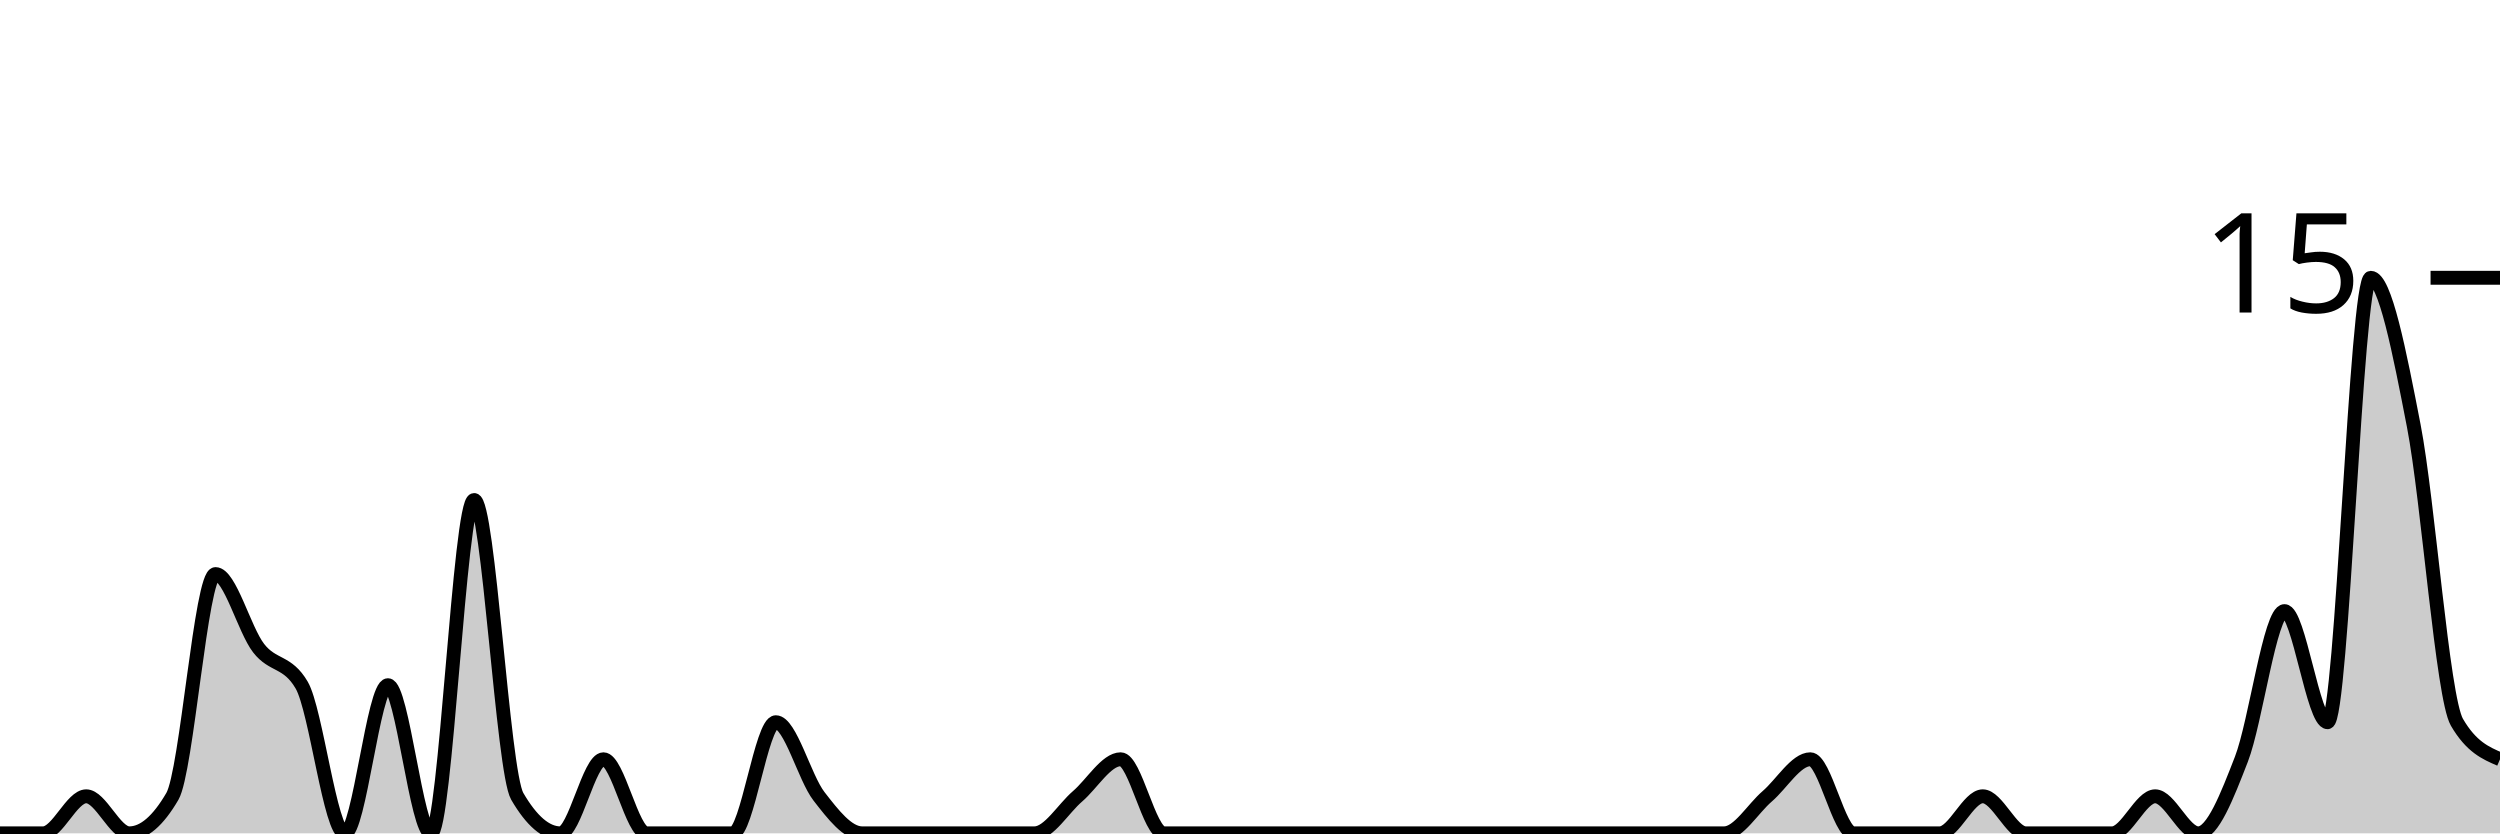
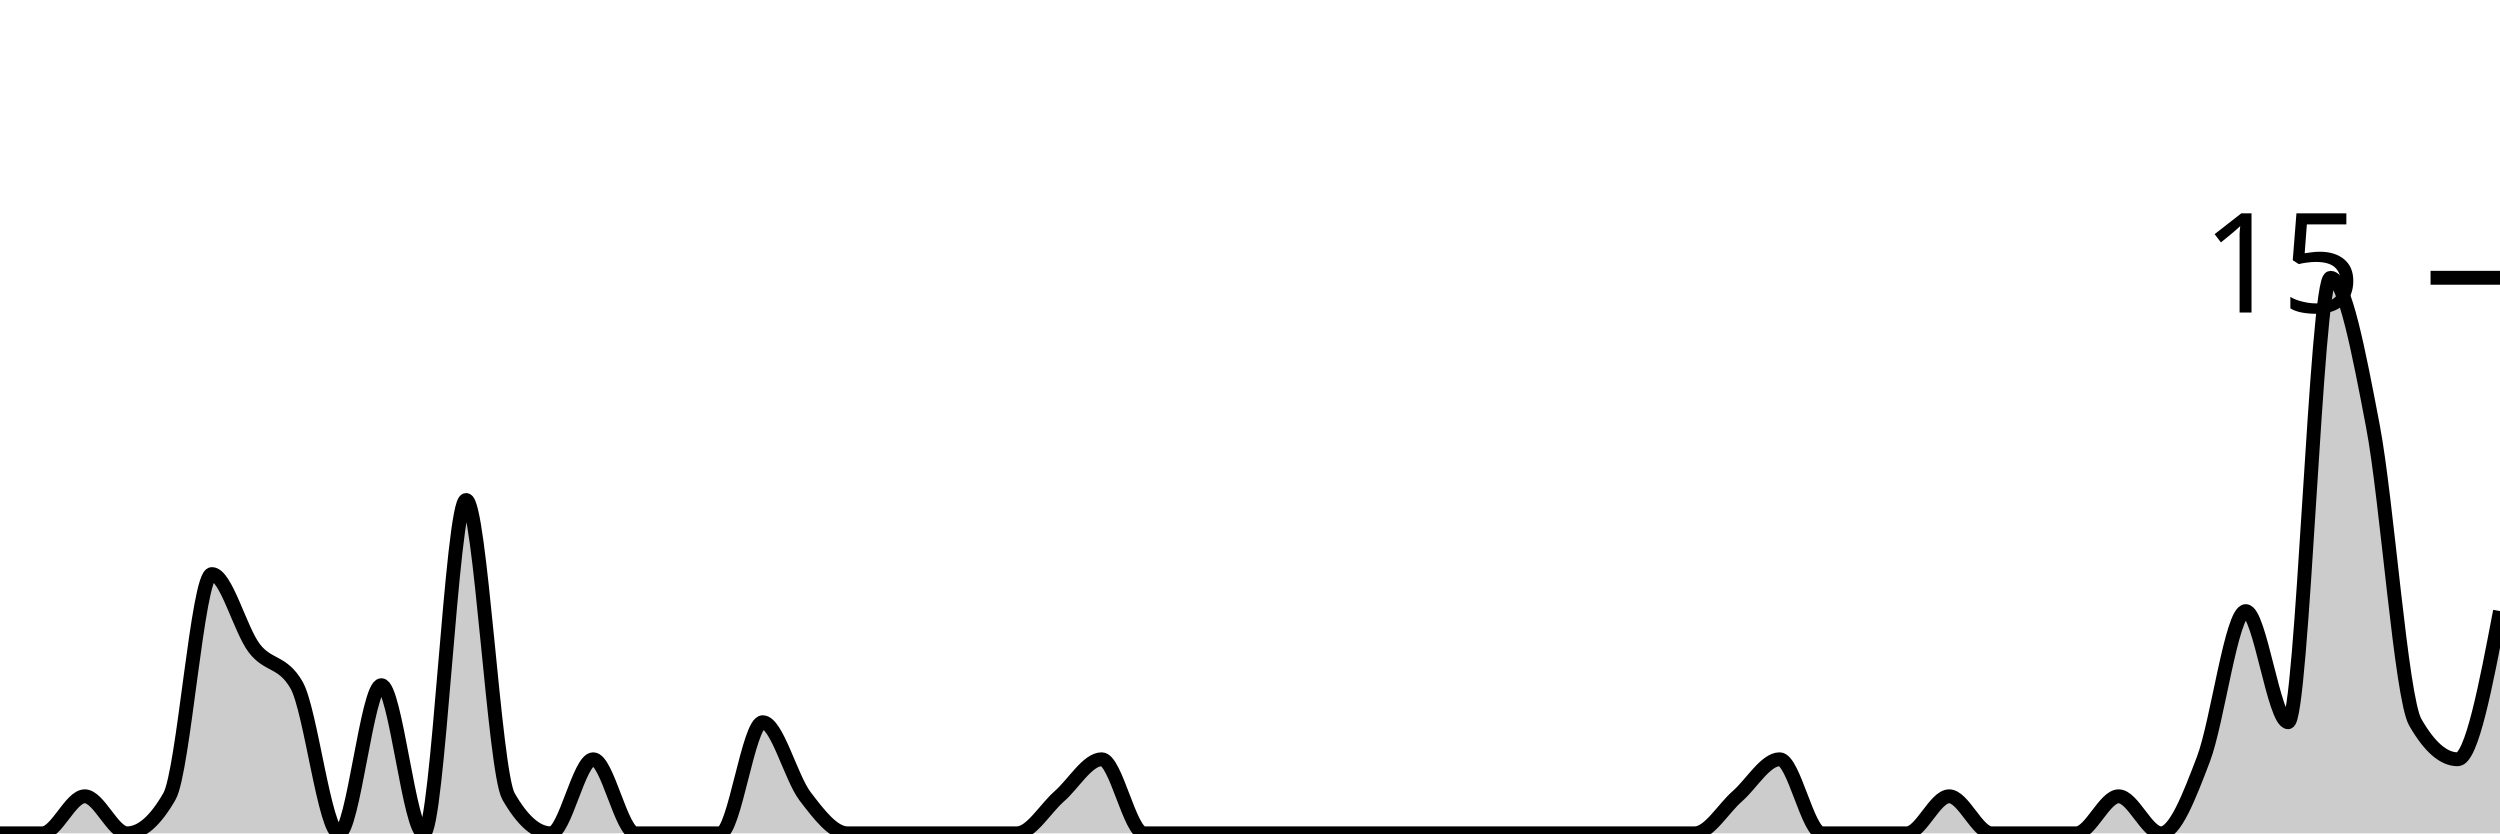
<svg xmlns="http://www.w3.org/2000/svg" viewBox="0 0 180 60">
  <g transform="translate(0,20)">
-     <path class="area" fill="rgba(0, 0, 0, 0.2)" d="M0,40C1.034,40,2.069,40,3.103,40C4.138,40,5.172,37.333,6.207,37.333C7.241,37.333,8.276,40,9.31,40C10.345,40,11.379,39.111,12.414,37.333C13.448,35.556,14.483,21.333,15.517,21.333C16.552,21.333,17.586,25.333,18.621,26.667C19.655,28,20.69,27.556,21.724,29.333C22.759,31.111,23.793,40,24.828,40C25.862,40,26.897,29.333,27.931,29.333C28.966,29.333,30,40,31.034,40C32.069,40,33.103,16,34.138,16C35.172,16,36.207,35.556,37.241,37.333C38.276,39.111,39.31,40,40.345,40C41.379,40,42.414,34.667,43.448,34.667C44.483,34.667,45.517,40,46.552,40C47.586,40,48.621,40,49.655,40C50.69,40,51.724,40,52.759,40C53.793,40,54.828,32,55.862,32C56.897,32,57.931,36,58.966,37.333C60,38.667,61.034,40,62.069,40C63.103,40,64.138,40,65.172,40C66.207,40,67.241,40,68.276,40C69.31,40,70.345,40,71.379,40C72.414,40,73.448,40,74.483,40C75.517,40,76.552,38.222,77.586,37.333C78.621,36.444,79.655,34.667,80.69,34.667C81.724,34.667,82.759,40,83.793,40C84.828,40,85.862,40,86.897,40C87.931,40,88.966,40,90,40C91.034,40,92.069,40,93.103,40C94.138,40,95.172,40,96.207,40C97.241,40,98.276,40,99.31,40C100.345,40,101.379,40,102.414,40C103.448,40,104.483,40,105.517,40C106.552,40,107.586,40,108.621,40C109.655,40,110.69,40,111.724,40C112.759,40,113.793,40,114.828,40C115.862,40,116.897,40,117.931,40C118.966,40,120,40,121.034,40C122.069,40,123.103,40,124.138,40C125.172,40,126.207,38.222,127.241,37.333C128.276,36.444,129.31,34.667,130.345,34.667C131.379,34.667,132.414,40,133.448,40C134.483,40,135.517,40,136.552,40C137.586,40,138.621,40,139.655,40C140.69,40,141.724,37.333,142.759,37.333C143.793,37.333,144.828,40,145.862,40C146.897,40,147.931,40,148.966,40C150,40,151.034,40,152.069,40C153.103,40,154.138,37.333,155.172,37.333C156.207,37.333,157.241,40,158.276,40C159.31,40,160.345,37.333,161.379,34.667C162.414,32,163.448,24,164.483,24C165.517,24,166.552,32,167.586,32C168.621,32,169.655,0,170.69,0C171.724,0,172.759,5.333,173.793,10.667C174.828,16,175.862,30.222,176.897,32C177.931,33.778,178.966,34.222,180,34.667L180,40C178.966,40,177.931,40,176.897,40C175.862,40,174.828,40,173.793,40C172.759,40,171.724,40,170.69,40C169.655,40,168.621,40,167.586,40C166.552,40,165.517,40,164.483,40C163.448,40,162.414,40,161.379,40C160.345,40,159.31,40,158.276,40C157.241,40,156.207,40,155.172,40C154.138,40,153.103,40,152.069,40C151.034,40,150,40,148.966,40C147.931,40,146.897,40,145.862,40C144.828,40,143.793,40,142.759,40C141.724,40,140.69,40,139.655,40C138.621,40,137.586,40,136.552,40C135.517,40,134.483,40,133.448,40C132.414,40,131.379,40,130.345,40C129.31,40,128.276,40,127.241,40C126.207,40,125.172,40,124.138,40C123.103,40,122.069,40,121.034,40C120,40,118.966,40,117.931,40C116.897,40,115.862,40,114.828,40C113.793,40,112.759,40,111.724,40C110.69,40,109.655,40,108.621,40C107.586,40,106.552,40,105.517,40C104.483,40,103.448,40,102.414,40C101.379,40,100.345,40,99.31,40C98.276,40,97.241,40,96.207,40C95.172,40,94.138,40,93.103,40C92.069,40,91.034,40,90,40C88.966,40,87.931,40,86.897,40C85.862,40,84.828,40,83.793,40C82.759,40,81.724,40,80.69,40C79.655,40,78.621,40,77.586,40C76.552,40,75.517,40,74.483,40C73.448,40,72.414,40,71.379,40C70.345,40,69.31,40,68.276,40C67.241,40,66.207,40,65.172,40C64.138,40,63.103,40,62.069,40C61.034,40,60,40,58.966,40C57.931,40,56.897,40,55.862,40C54.828,40,53.793,40,52.759,40C51.724,40,50.69,40,49.655,40C48.621,40,47.586,40,46.552,40C45.517,40,44.483,40,43.448,40C42.414,40,41.379,40,40.345,40C39.31,40,38.276,40,37.241,40C36.207,40,35.172,40,34.138,40C33.103,40,32.069,40,31.034,40C30,40,28.966,40,27.931,40C26.897,40,25.862,40,24.828,40C23.793,40,22.759,40,21.724,40C20.69,40,19.655,40,18.621,40C17.586,40,16.552,40,15.517,40C14.483,40,13.448,40,12.414,40C11.379,40,10.345,40,9.31,40C8.276,40,7.241,40,6.207,40C5.172,40,4.138,40,3.103,40C2.069,40,1.034,40,0,40Z" />
-     <path class="line" stroke="black" fill="none" d="M0,40C1.034,40,2.069,40,3.103,40C4.138,40,5.172,37.333,6.207,37.333C7.241,37.333,8.276,40,9.31,40C10.345,40,11.379,39.111,12.414,37.333C13.448,35.556,14.483,21.333,15.517,21.333C16.552,21.333,17.586,25.333,18.621,26.667C19.655,28,20.69,27.556,21.724,29.333C22.759,31.111,23.793,40,24.828,40C25.862,40,26.897,29.333,27.931,29.333C28.966,29.333,30,40,31.034,40C32.069,40,33.103,16,34.138,16C35.172,16,36.207,35.556,37.241,37.333C38.276,39.111,39.31,40,40.345,40C41.379,40,42.414,34.667,43.448,34.667C44.483,34.667,45.517,40,46.552,40C47.586,40,48.621,40,49.655,40C50.69,40,51.724,40,52.759,40C53.793,40,54.828,32,55.862,32C56.897,32,57.931,36,58.966,37.333C60,38.667,61.034,40,62.069,40C63.103,40,64.138,40,65.172,40C66.207,40,67.241,40,68.276,40C69.31,40,70.345,40,71.379,40C72.414,40,73.448,40,74.483,40C75.517,40,76.552,38.222,77.586,37.333C78.621,36.444,79.655,34.667,80.69,34.667C81.724,34.667,82.759,40,83.793,40C84.828,40,85.862,40,86.897,40C87.931,40,88.966,40,90,40C91.034,40,92.069,40,93.103,40C94.138,40,95.172,40,96.207,40C97.241,40,98.276,40,99.31,40C100.345,40,101.379,40,102.414,40C103.448,40,104.483,40,105.517,40C106.552,40,107.586,40,108.621,40C109.655,40,110.69,40,111.724,40C112.759,40,113.793,40,114.828,40C115.862,40,116.897,40,117.931,40C118.966,40,120,40,121.034,40C122.069,40,123.103,40,124.138,40C125.172,40,126.207,38.222,127.241,37.333C128.276,36.444,129.31,34.667,130.345,34.667C131.379,34.667,132.414,40,133.448,40C134.483,40,135.517,40,136.552,40C137.586,40,138.621,40,139.655,40C140.69,40,141.724,37.333,142.759,37.333C143.793,37.333,144.828,40,145.862,40C146.897,40,147.931,40,148.966,40C150,40,151.034,40,152.069,40C153.103,40,154.138,37.333,155.172,37.333C156.207,37.333,157.241,40,158.276,40C159.31,40,160.345,37.333,161.379,34.667C162.414,32,163.448,24,164.483,24C165.517,24,166.552,32,167.586,32C168.621,32,169.655,0,170.69,0C171.724,0,172.759,5.333,173.793,10.667C174.828,16,175.862,30.222,176.897,32C177.931,33.778,178.966,34.222,180,34.667" />
+     <path class="area" fill="rgba(0, 0, 0, 0.2)" d="M0,40C1.017,40,2.034,40,3.051,40C4.068,40,5.085,37.333,6.102,37.333C7.119,37.333,8.136,40,9.153,40C10.169,40,11.186,39.111,12.203,37.333C13.22,35.556,14.237,21.333,15.254,21.333C16.271,21.333,17.288,25.333,18.305,26.667C19.322,28,20.339,27.556,21.356,29.333C22.373,31.111,23.39,40,24.407,40C25.424,40,26.441,29.333,27.458,29.333C28.475,29.333,29.492,40,30.508,40C31.525,40,32.542,16,33.559,16C34.576,16,35.593,35.556,36.61,37.333C37.627,39.111,38.644,40,39.661,40C40.678,40,41.695,34.667,42.712,34.667C43.729,34.667,44.746,40,45.763,40C46.78,40,47.797,40,48.814,40C49.831,40,50.847,40,51.864,40C52.881,40,53.898,32,54.915,32C55.932,32,56.949,36,57.966,37.333C58.983,38.667,60,40,61.017,40C62.034,40,63.051,40,64.068,40C65.085,40,66.102,40,67.119,40C68.136,40,69.153,40,70.169,40C71.186,40,72.203,40,73.22,40C74.237,40,75.254,38.222,76.271,37.333C77.288,36.444,78.305,34.667,79.322,34.667C80.339,34.667,81.356,40,82.373,40C83.39,40,84.407,40,85.424,40C86.441,40,87.458,40,88.475,40C89.492,40,90.508,40,91.525,40C92.542,40,93.559,40,94.576,40C95.593,40,96.61,40,97.627,40C98.644,40,99.661,40,100.678,40C101.695,40,102.712,40,103.729,40C104.746,40,105.763,40,106.78,40C107.797,40,108.814,40,109.831,40C110.847,40,111.864,40,112.881,40C113.898,40,114.915,40,115.932,40C116.949,40,117.966,40,118.983,40C120,40,121.017,40,122.034,40C123.051,40,124.068,38.222,125.085,37.333C126.102,36.444,127.119,34.667,128.136,34.667C129.153,34.667,130.169,40,131.186,40C132.203,40,133.22,40,134.237,40C135.254,40,136.271,40,137.288,40C138.305,40,139.322,37.333,140.339,37.333C141.356,37.333,142.373,40,143.39,40C144.407,40,145.424,40,146.441,40C147.458,40,148.475,40,149.492,40C150.508,40,151.525,37.333,152.542,37.333C153.559,37.333,154.576,40,155.593,40C156.61,40,157.627,37.333,158.644,34.667C159.661,32,160.678,24,161.695,24C162.712,24,163.729,32,164.746,32C165.763,32,166.78,0,167.797,0C168.814,0,169.831,5.333,170.847,10.667C171.864,16,172.881,30.222,173.898,32C174.915,33.778,175.932,34.667,176.949,34.667C177.966,34.667,178.983,29.333,180,24L180,40C178.983,40,177.966,40,176.949,40C175.932,40,174.915,40,173.898,40C172.881,40,171.864,40,170.847,40C169.831,40,168.814,40,167.797,40C166.78,40,165.763,40,164.746,40C163.729,40,162.712,40,161.695,40C160.678,40,159.661,40,158.644,40C157.627,40,156.61,40,155.593,40C154.576,40,153.559,40,152.542,40C151.525,40,150.508,40,149.492,40C148.475,40,147.458,40,146.441,40C145.424,40,144.407,40,143.39,40C142.373,40,141.356,40,140.339,40C139.322,40,138.305,40,137.288,40C136.271,40,135.254,40,134.237,40C133.22,40,132.203,40,131.186,40C130.169,40,129.153,40,128.136,40C127.119,40,126.102,40,125.085,40C124.068,40,123.051,40,122.034,40C121.017,40,120,40,118.983,40C117.966,40,116.949,40,115.932,40C114.915,40,113.898,40,112.881,40C111.864,40,110.847,40,109.831,40C108.814,40,107.797,40,106.78,40C105.763,40,104.746,40,103.729,40C102.712,40,101.695,40,100.678,40C99.661,40,98.644,40,97.627,40C96.61,40,95.593,40,94.576,40C93.559,40,92.542,40,91.525,40C90.508,40,89.492,40,88.475,40C87.458,40,86.441,40,85.424,40C84.407,40,83.39,40,82.373,40C81.356,40,80.339,40,79.322,40C78.305,40,77.288,40,76.271,40C75.254,40,74.237,40,73.22,40C72.203,40,71.186,40,70.169,40C69.153,40,68.136,40,67.119,40C66.102,40,65.085,40,64.068,40C63.051,40,62.034,40,61.017,40C60,40,58.983,40,57.966,40C56.949,40,55.932,40,54.915,40C53.898,40,52.881,40,51.864,40C50.847,40,49.831,40,48.814,40C47.797,40,46.78,40,45.763,40C44.746,40,43.729,40,42.712,40C41.695,40,40.678,40,39.661,40C38.644,40,37.627,40,36.61,40C35.593,40,34.576,40,33.559,40C32.542,40,31.525,40,30.508,40C29.492,40,28.475,40,27.458,40C26.441,40,25.424,40,24.407,40C23.39,40,22.373,40,21.356,40C20.339,40,19.322,40,18.305,40C17.288,40,16.271,40,15.254,40C14.237,40,13.22,40,12.203,40C11.186,40,10.169,40,9.153,40C8.136,40,7.119,40,6.102,40C5.085,40,4.068,40,3.051,40C2.034,40,1.017,40,0,40Z" />
+     <path class="line" stroke="black" fill="none" d="M0,40C1.017,40,2.034,40,3.051,40C4.068,40,5.085,37.333,6.102,37.333C7.119,37.333,8.136,40,9.153,40C10.169,40,11.186,39.111,12.203,37.333C13.22,35.556,14.237,21.333,15.254,21.333C16.271,21.333,17.288,25.333,18.305,26.667C19.322,28,20.339,27.556,21.356,29.333C22.373,31.111,23.39,40,24.407,40C25.424,40,26.441,29.333,27.458,29.333C28.475,29.333,29.492,40,30.508,40C31.525,40,32.542,16,33.559,16C34.576,16,35.593,35.556,36.61,37.333C37.627,39.111,38.644,40,39.661,40C40.678,40,41.695,34.667,42.712,34.667C43.729,34.667,44.746,40,45.763,40C46.78,40,47.797,40,48.814,40C49.831,40,50.847,40,51.864,40C52.881,40,53.898,32,54.915,32C55.932,32,56.949,36,57.966,37.333C58.983,38.667,60,40,61.017,40C62.034,40,63.051,40,64.068,40C65.085,40,66.102,40,67.119,40C68.136,40,69.153,40,70.169,40C71.186,40,72.203,40,73.22,40C74.237,40,75.254,38.222,76.271,37.333C77.288,36.444,78.305,34.667,79.322,34.667C80.339,34.667,81.356,40,82.373,40C83.39,40,84.407,40,85.424,40C86.441,40,87.458,40,88.475,40C89.492,40,90.508,40,91.525,40C92.542,40,93.559,40,94.576,40C95.593,40,96.61,40,97.627,40C98.644,40,99.661,40,100.678,40C101.695,40,102.712,40,103.729,40C104.746,40,105.763,40,106.78,40C107.797,40,108.814,40,109.831,40C110.847,40,111.864,40,112.881,40C113.898,40,114.915,40,115.932,40C116.949,40,117.966,40,118.983,40C120,40,121.017,40,122.034,40C123.051,40,124.068,38.222,125.085,37.333C126.102,36.444,127.119,34.667,128.136,34.667C129.153,34.667,130.169,40,131.186,40C132.203,40,133.22,40,134.237,40C135.254,40,136.271,40,137.288,40C138.305,40,139.322,37.333,140.339,37.333C141.356,37.333,142.373,40,143.39,40C144.407,40,145.424,40,146.441,40C147.458,40,148.475,40,149.492,40C150.508,40,151.525,37.333,152.542,37.333C153.559,37.333,154.576,40,155.593,40C156.61,40,157.627,37.333,158.644,34.667C159.661,32,160.678,24,161.695,24C162.712,24,163.729,32,164.746,32C165.763,32,166.78,0,167.797,0C168.814,0,169.831,5.333,170.847,10.667C171.864,16,172.881,30.222,173.898,32C174.915,33.778,175.932,34.667,176.949,34.667C177.966,34.667,178.983,29.333,180,24" />
    <path class="axis-ceiling" stroke-width="1" stroke="black" fill="none" d="M175,0L180,0" />
    <text class="axis-ceiling-label" font-family="sans-serif" text-anchor="end" font-size="10px" x="170" y="2.5">15</text>
  </g>
</svg>
